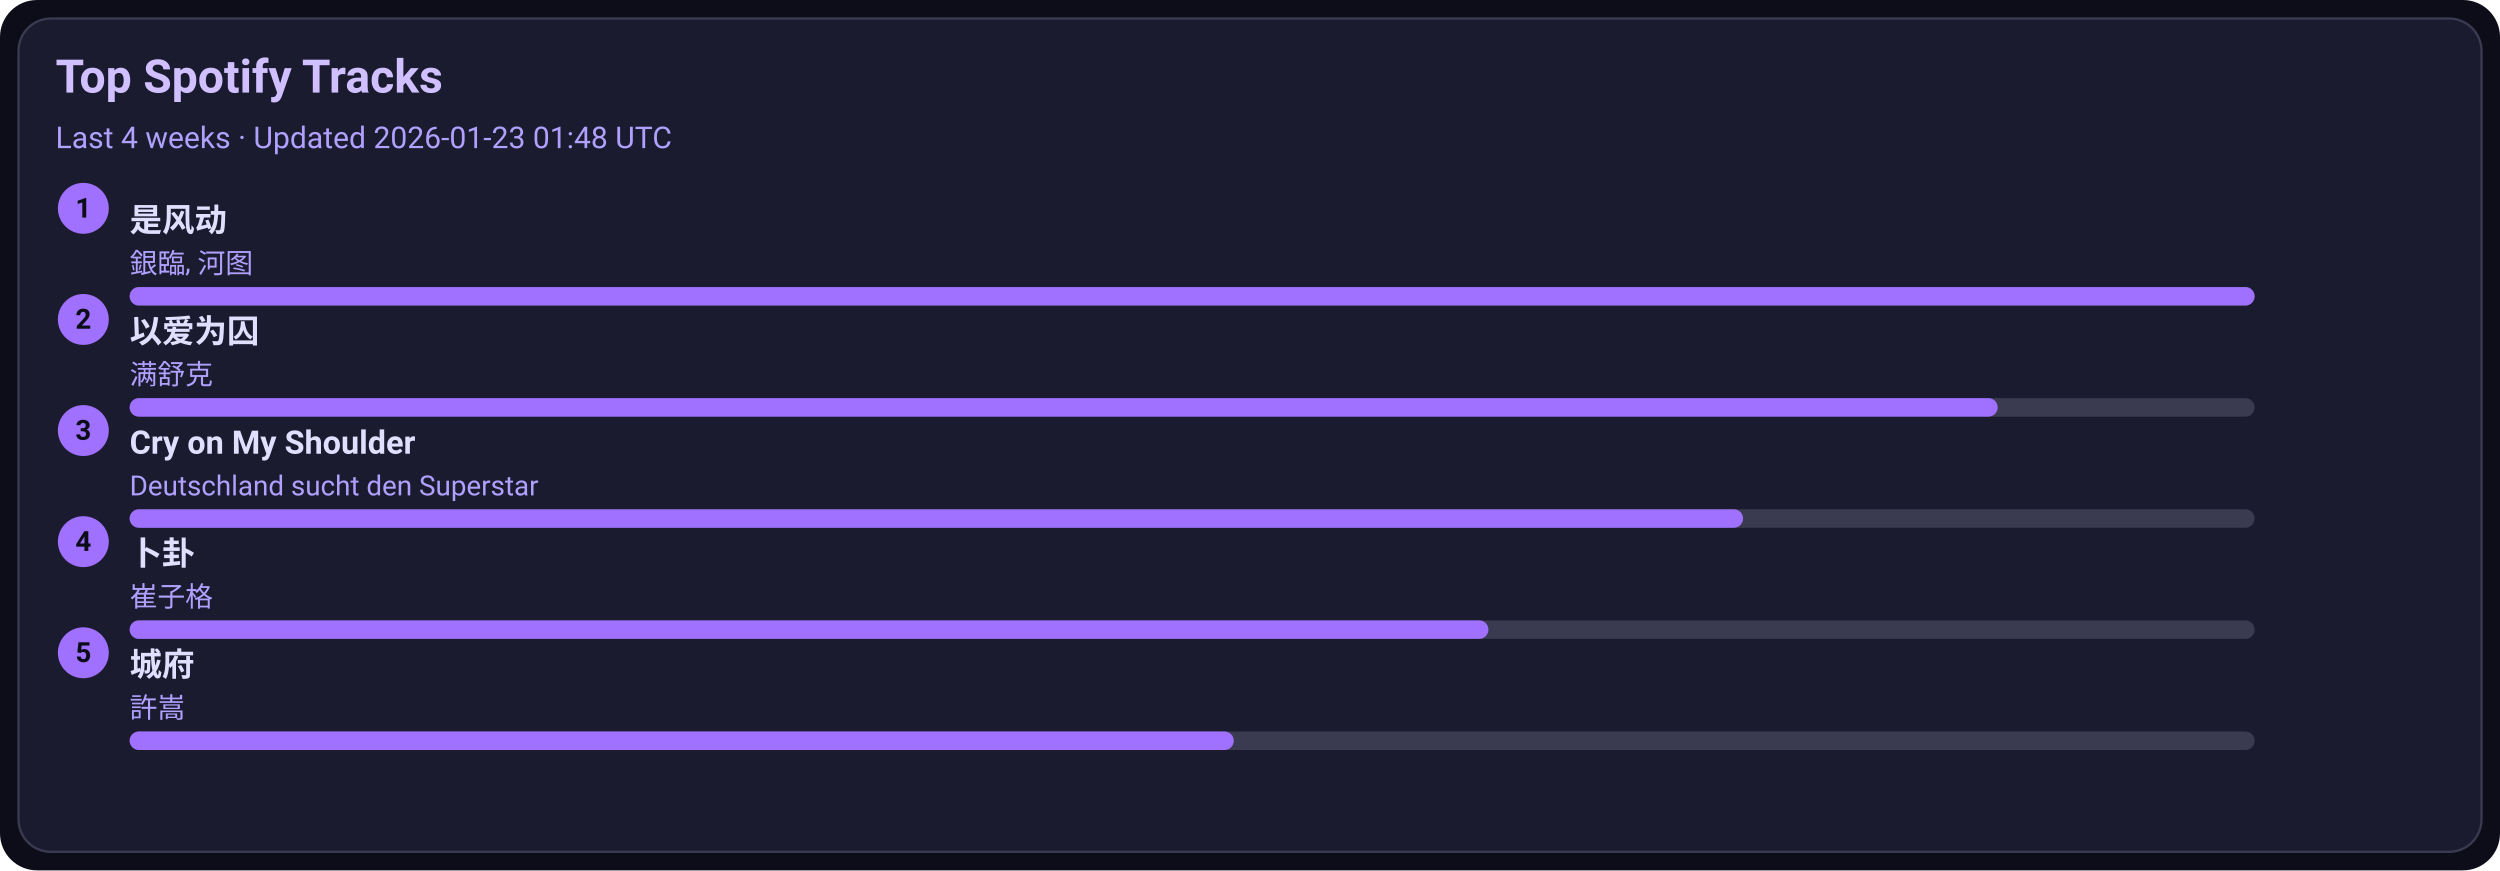
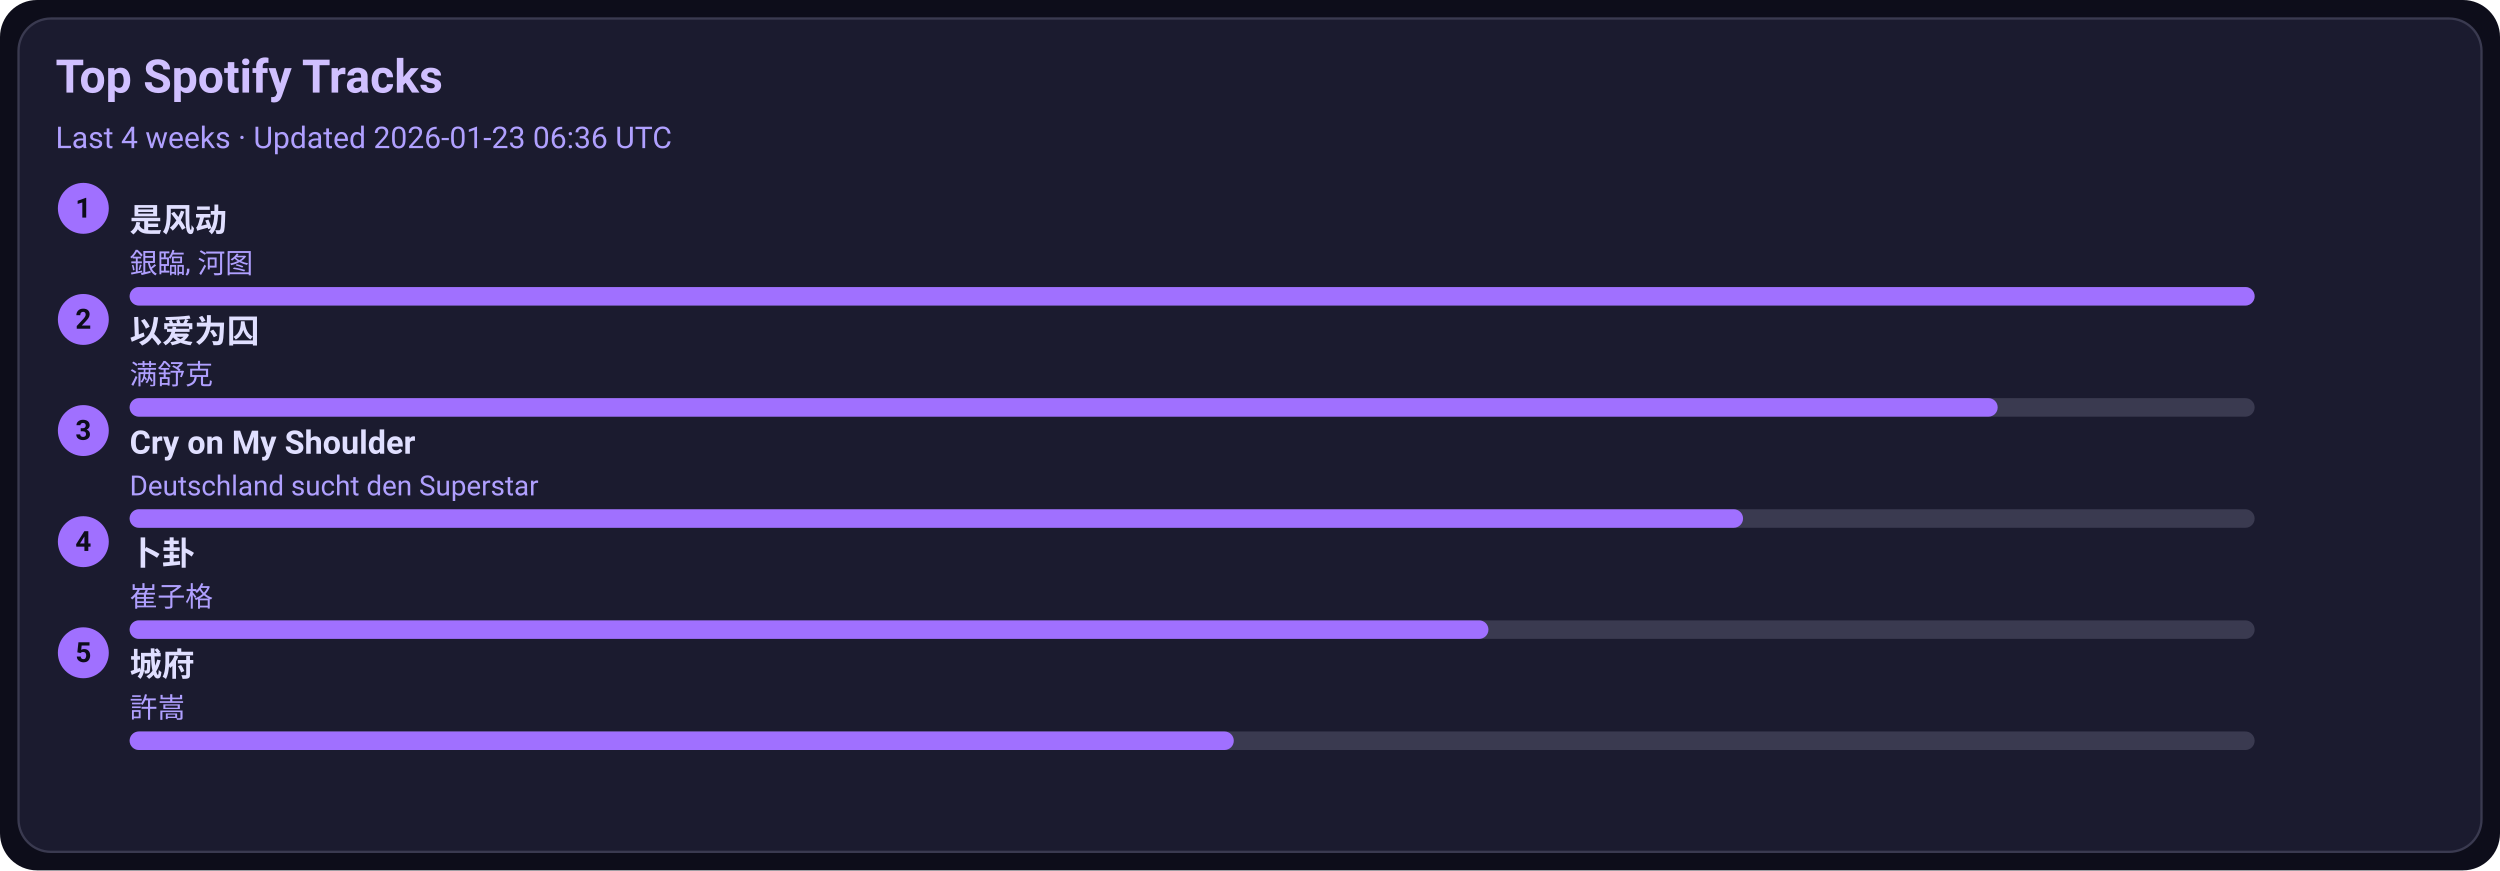
<svg xmlns="http://www.w3.org/2000/svg" width="1080" height="376" viewBox="0 0 1080 376">
  <style>text{font-family:-apple-system,BlinkMacSystemFont,Segoe UI,Roboto,Ubuntu,Helvetica Neue,Arial,Noto Sans,sans-serif}</style>
  <rect width="1080" height="376" rx="16" fill="#0d0d1a" />
  <rect x="8" y="8" width="1064" height="360" rx="14" fill="#1b1b2f" stroke="#3a3a50" />
  <text x="24" y="40" font-size="20" fill="#d0c0ff" font-weight="600">Top Spotify Tracks</text>
-   <text x="24" y="64" font-size="13" fill="#b0a0ff">Last 4 weeks · Updated 2026-01-23 01:48 UTC</text>
+   <text x="24" y="64" font-size="13" fill="#b0a0ff">Last 4 weeks · Updated 2026-01-23 06:36 UTC</text>
  <circle cx="36" cy="90" r="11" fill="#a070ff" />
  <text x="36" y="94" text-anchor="middle" font-size="12" fill="#0d0d1a" font-weight="700">1</text>
  <a href="https://open.spotify.com/track/3lePQ8c4jq7bTePsXEmslh" target="_blank" rel="noopener noreferrer">
    <text x="56" y="100" font-size="14" fill="#e0dfff" font-weight="600">是风动</text>
  </a>
  <text x="56" y="118" font-size="12" fill="#b0a0ff">銀臨, 河图</text>
  <rect x="56" y="124" width="918" height="8" rx="4" fill="#3a3a50" />
  <rect x="56" y="124" width="918" height="8" rx="4" fill="#a070ff" />
  <circle cx="36" cy="138" r="11" fill="#a070ff" />
  <text x="36" y="142" text-anchor="middle" font-size="12" fill="#0d0d1a" font-weight="700">2</text>
  <a href="https://open.spotify.com/track/0RW2LEfGQK5BaIho6sSLqf" target="_blank" rel="noopener noreferrer">
    <text x="56" y="148" font-size="14" fill="#e0dfff" font-weight="600">以爱为囚</text>
  </a>
  <text x="56" y="166" font-size="12" fill="#b0a0ff">满舒克</text>
  <rect x="56" y="172" width="918" height="8" rx="4" fill="#3a3a50" />
  <rect x="56" y="172" width="807" height="8" rx="4" fill="#a070ff" />
  <circle cx="36" cy="186" r="11" fill="#a070ff" />
  <text x="36" y="190" text-anchor="middle" font-size="12" fill="#0d0d1a" font-weight="700">3</text>
  <a href="https://open.spotify.com/track/6usmG2MoD0C0Lc2pNgCVWV" target="_blank" rel="noopener noreferrer">
    <text x="56" y="196" font-size="14" fill="#e0dfff" font-weight="600">Cry on My Shoulder</text>
  </a>
  <text x="56" y="214" font-size="12" fill="#b0a0ff">Deutschland sucht den Superstar</text>
  <rect x="56" y="220" width="918" height="8" rx="4" fill="#3a3a50" />
  <rect x="56" y="220" width="697" height="8" rx="4" fill="#a070ff" />
  <circle cx="36" cy="234" r="11" fill="#a070ff" />
  <text x="36" y="238" text-anchor="middle" font-size="12" fill="#0d0d1a" font-weight="700">4</text>
  <a href="https://open.spotify.com/track/4ToeYifpQaikbYa7krOD6s" target="_blank" rel="noopener noreferrer">
    <text x="56" y="244" font-size="14" fill="#e0dfff" font-weight="600">卜卦</text>
  </a>
  <text x="56" y="262" font-size="12" fill="#b0a0ff">崔子格</text>
  <rect x="56" y="268" width="918" height="8" rx="4" fill="#3a3a50" />
  <rect x="56" y="268" width="587" height="8" rx="4" fill="#a070ff" />
  <circle cx="36" cy="282" r="11" fill="#a070ff" />
  <text x="36" y="286" text-anchor="middle" font-size="12" fill="#0d0d1a" font-weight="700">5</text>
  <a href="https://open.spotify.com/track/4AmlSf7hye0QVpnHCcEoEw" target="_blank" rel="noopener noreferrer">
    <text x="56" y="292" font-size="14" fill="#e0dfff" font-weight="600">城府</text>
  </a>
  <text x="56" y="310" font-size="12" fill="#b0a0ff">許嵩</text>
  <rect x="56" y="316" width="918" height="8" rx="4" fill="#3a3a50" />
  <rect x="56" y="316" width="477" height="8" rx="4" fill="#a070ff" />
</svg>
